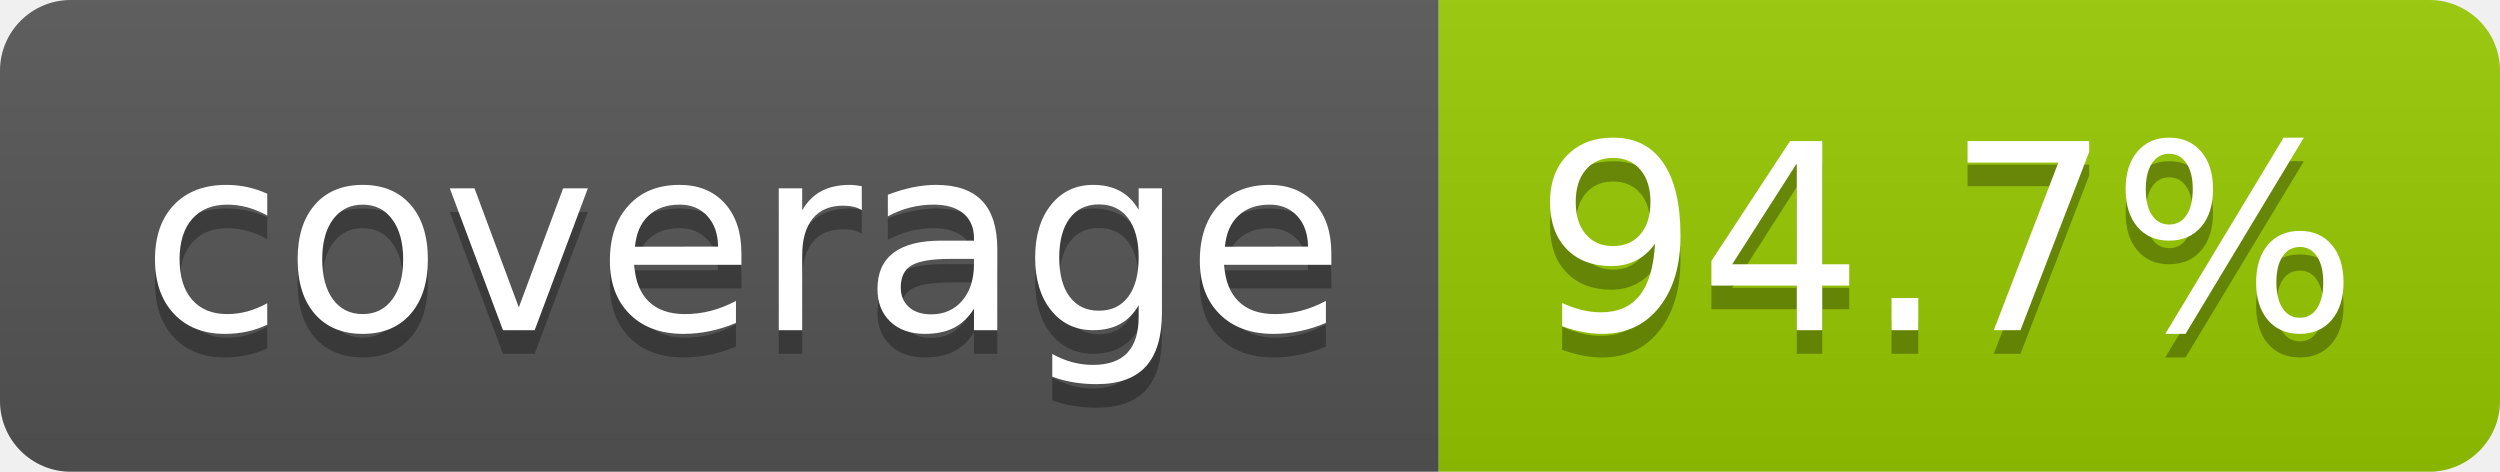
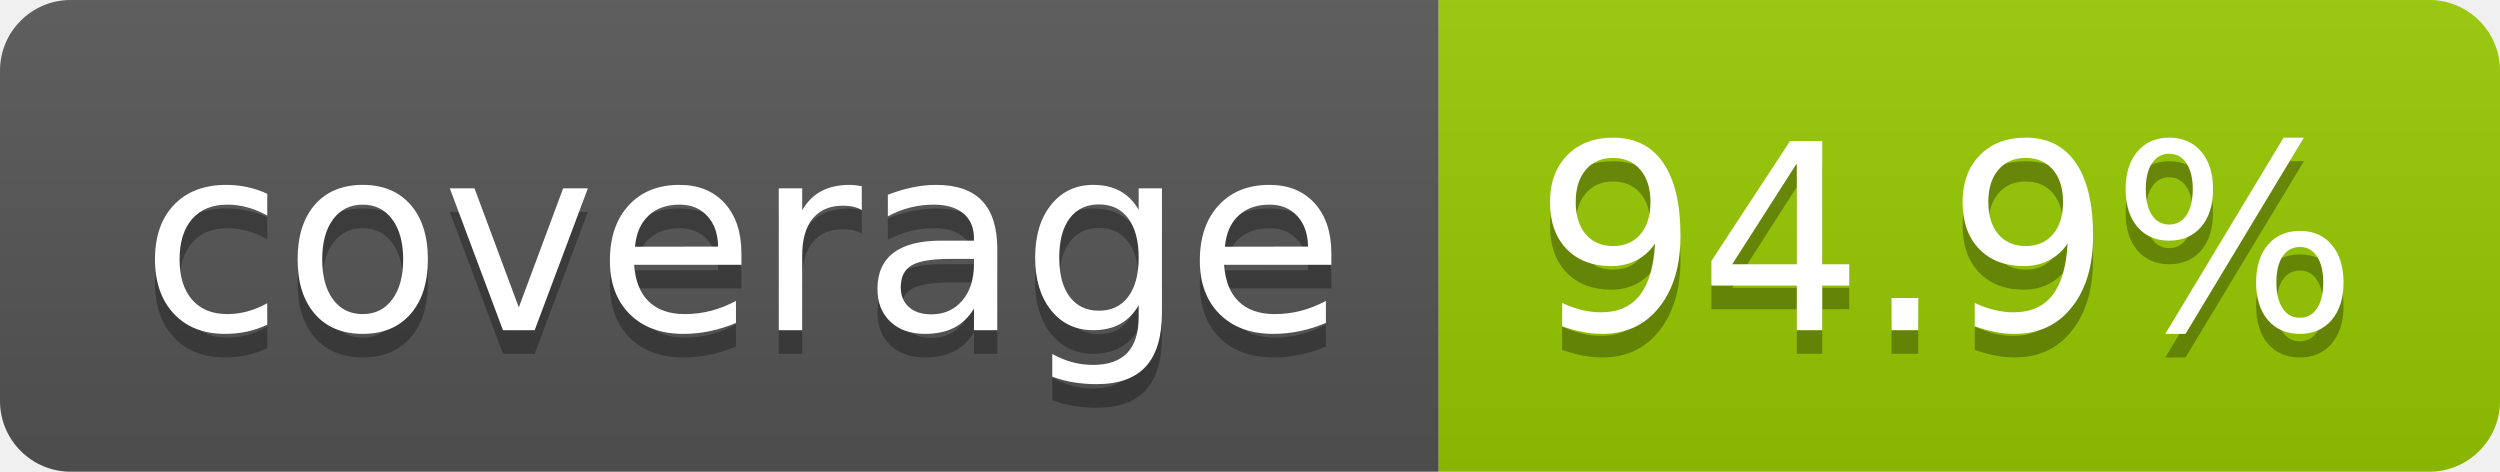
- <svg xmlns="http://www.w3.org/2000/svg" width="106" height="20" role="img" aria-label="coverage: 94.7%">
+ <svg xmlns="http://www.w3.org/2000/svg" width="106" height="20" role="img" aria-label="coverage: 94.9%">
  <linearGradient id="s" x2="0" y2="100%">
    <stop offset="0" stop-color="#bbb" stop-opacity=".1" />
    <stop offset="1" stop-opacity=".1" />
  </linearGradient>
  <clipPath id="r">
    <rect width="106" height="20" rx="3" fill="#fff" />
  </clipPath>
  <g clip-path="url(#r)">
    <rect width="61" height="20" fill="#555" />
    <rect x="61" width="45" height="20" fill="#97ca00" />
    <rect width="106" height="20" fill="url(#s)" />
  </g>
  <g fill="#fff" text-anchor="middle" font-family="Verdana,Geneva,DejaVu Sans,sans-serif" text-rendering="geometricPrecision" font-size="110">
    <text aria-hidden="true" x="315" y="150" fill="#010101" fill-opacity=".3" transform="scale(.1)" textLength="510">coverage</text>
    <text x="315" y="140" transform="scale(.1)" fill="#fff" textLength="510">coverage</text>
-     <text aria-hidden="true" x="825" y="150" fill="#010101" fill-opacity=".3" transform="scale(.1)" textLength="350">94.7%</text>
-     <text x="825" y="140" transform="scale(.1)" fill="#fff" textLength="350">94.7%</text>
+     <text aria-hidden="true" x="825" y="150" fill="#010101" fill-opacity=".3" transform="scale(.1)" textLength="350">94.9%</text>
+     <text x="825" y="140" transform="scale(.1)" fill="#fff" textLength="350">94.9%</text>
  </g>
</svg>
